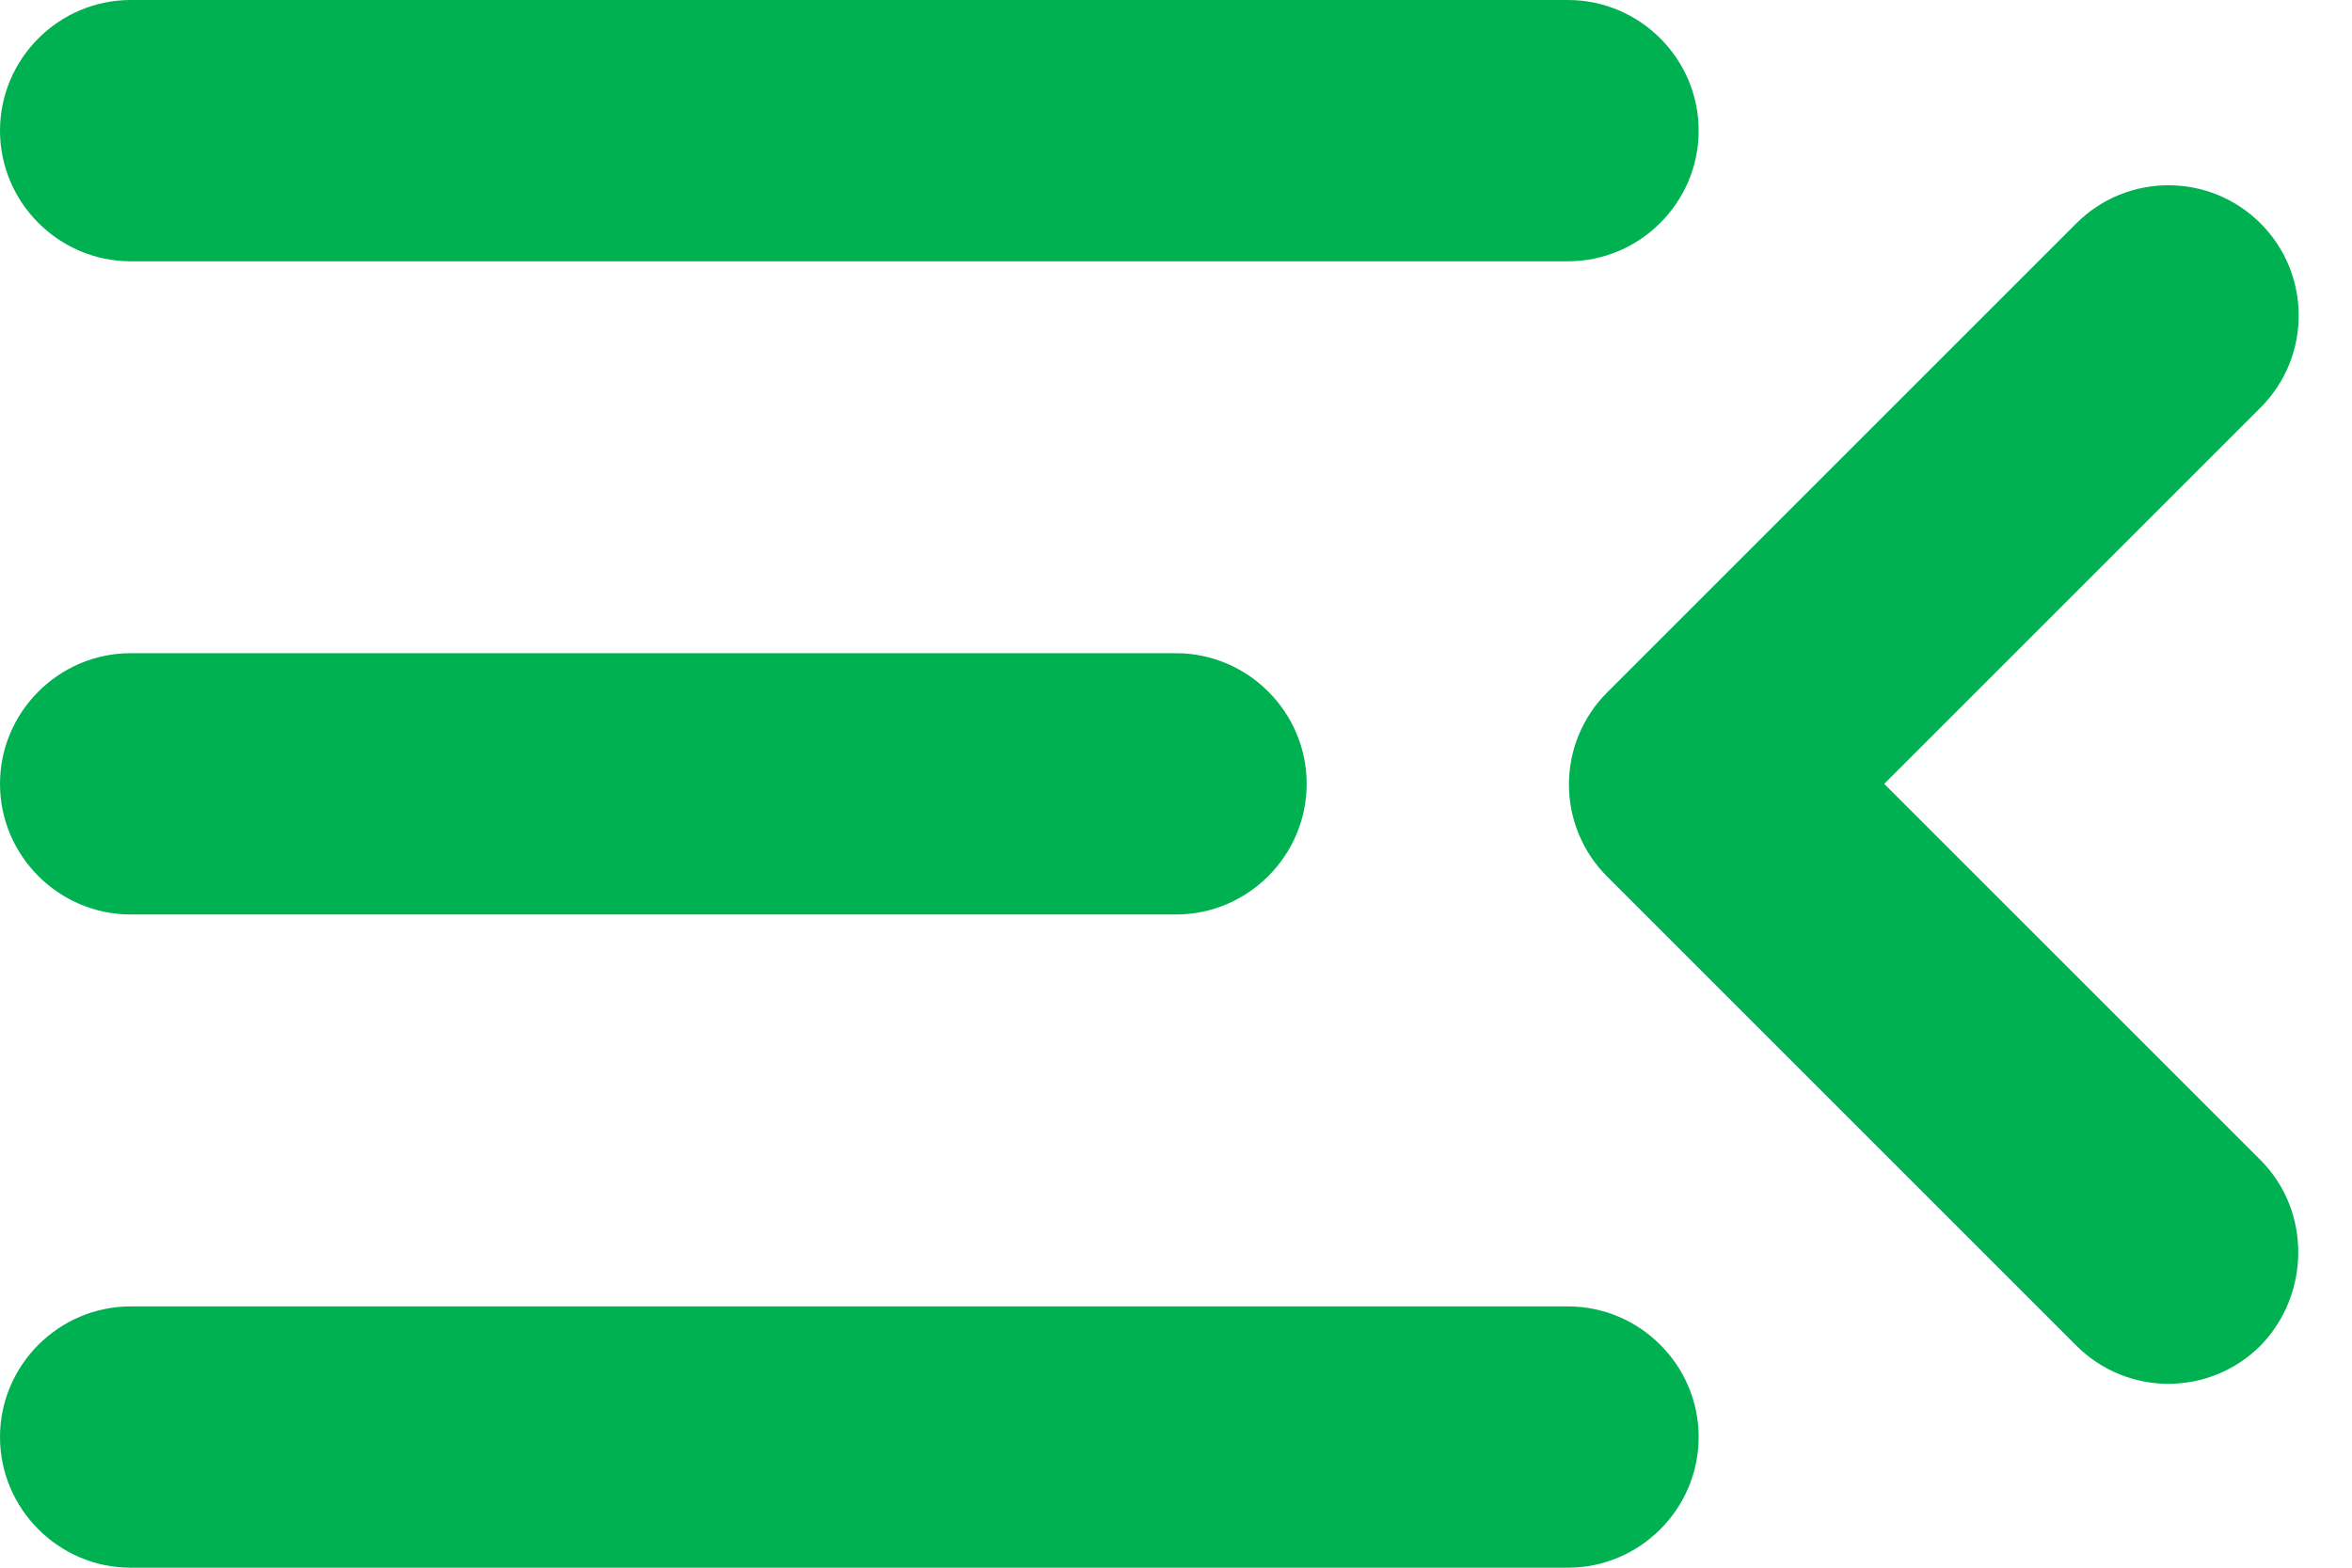
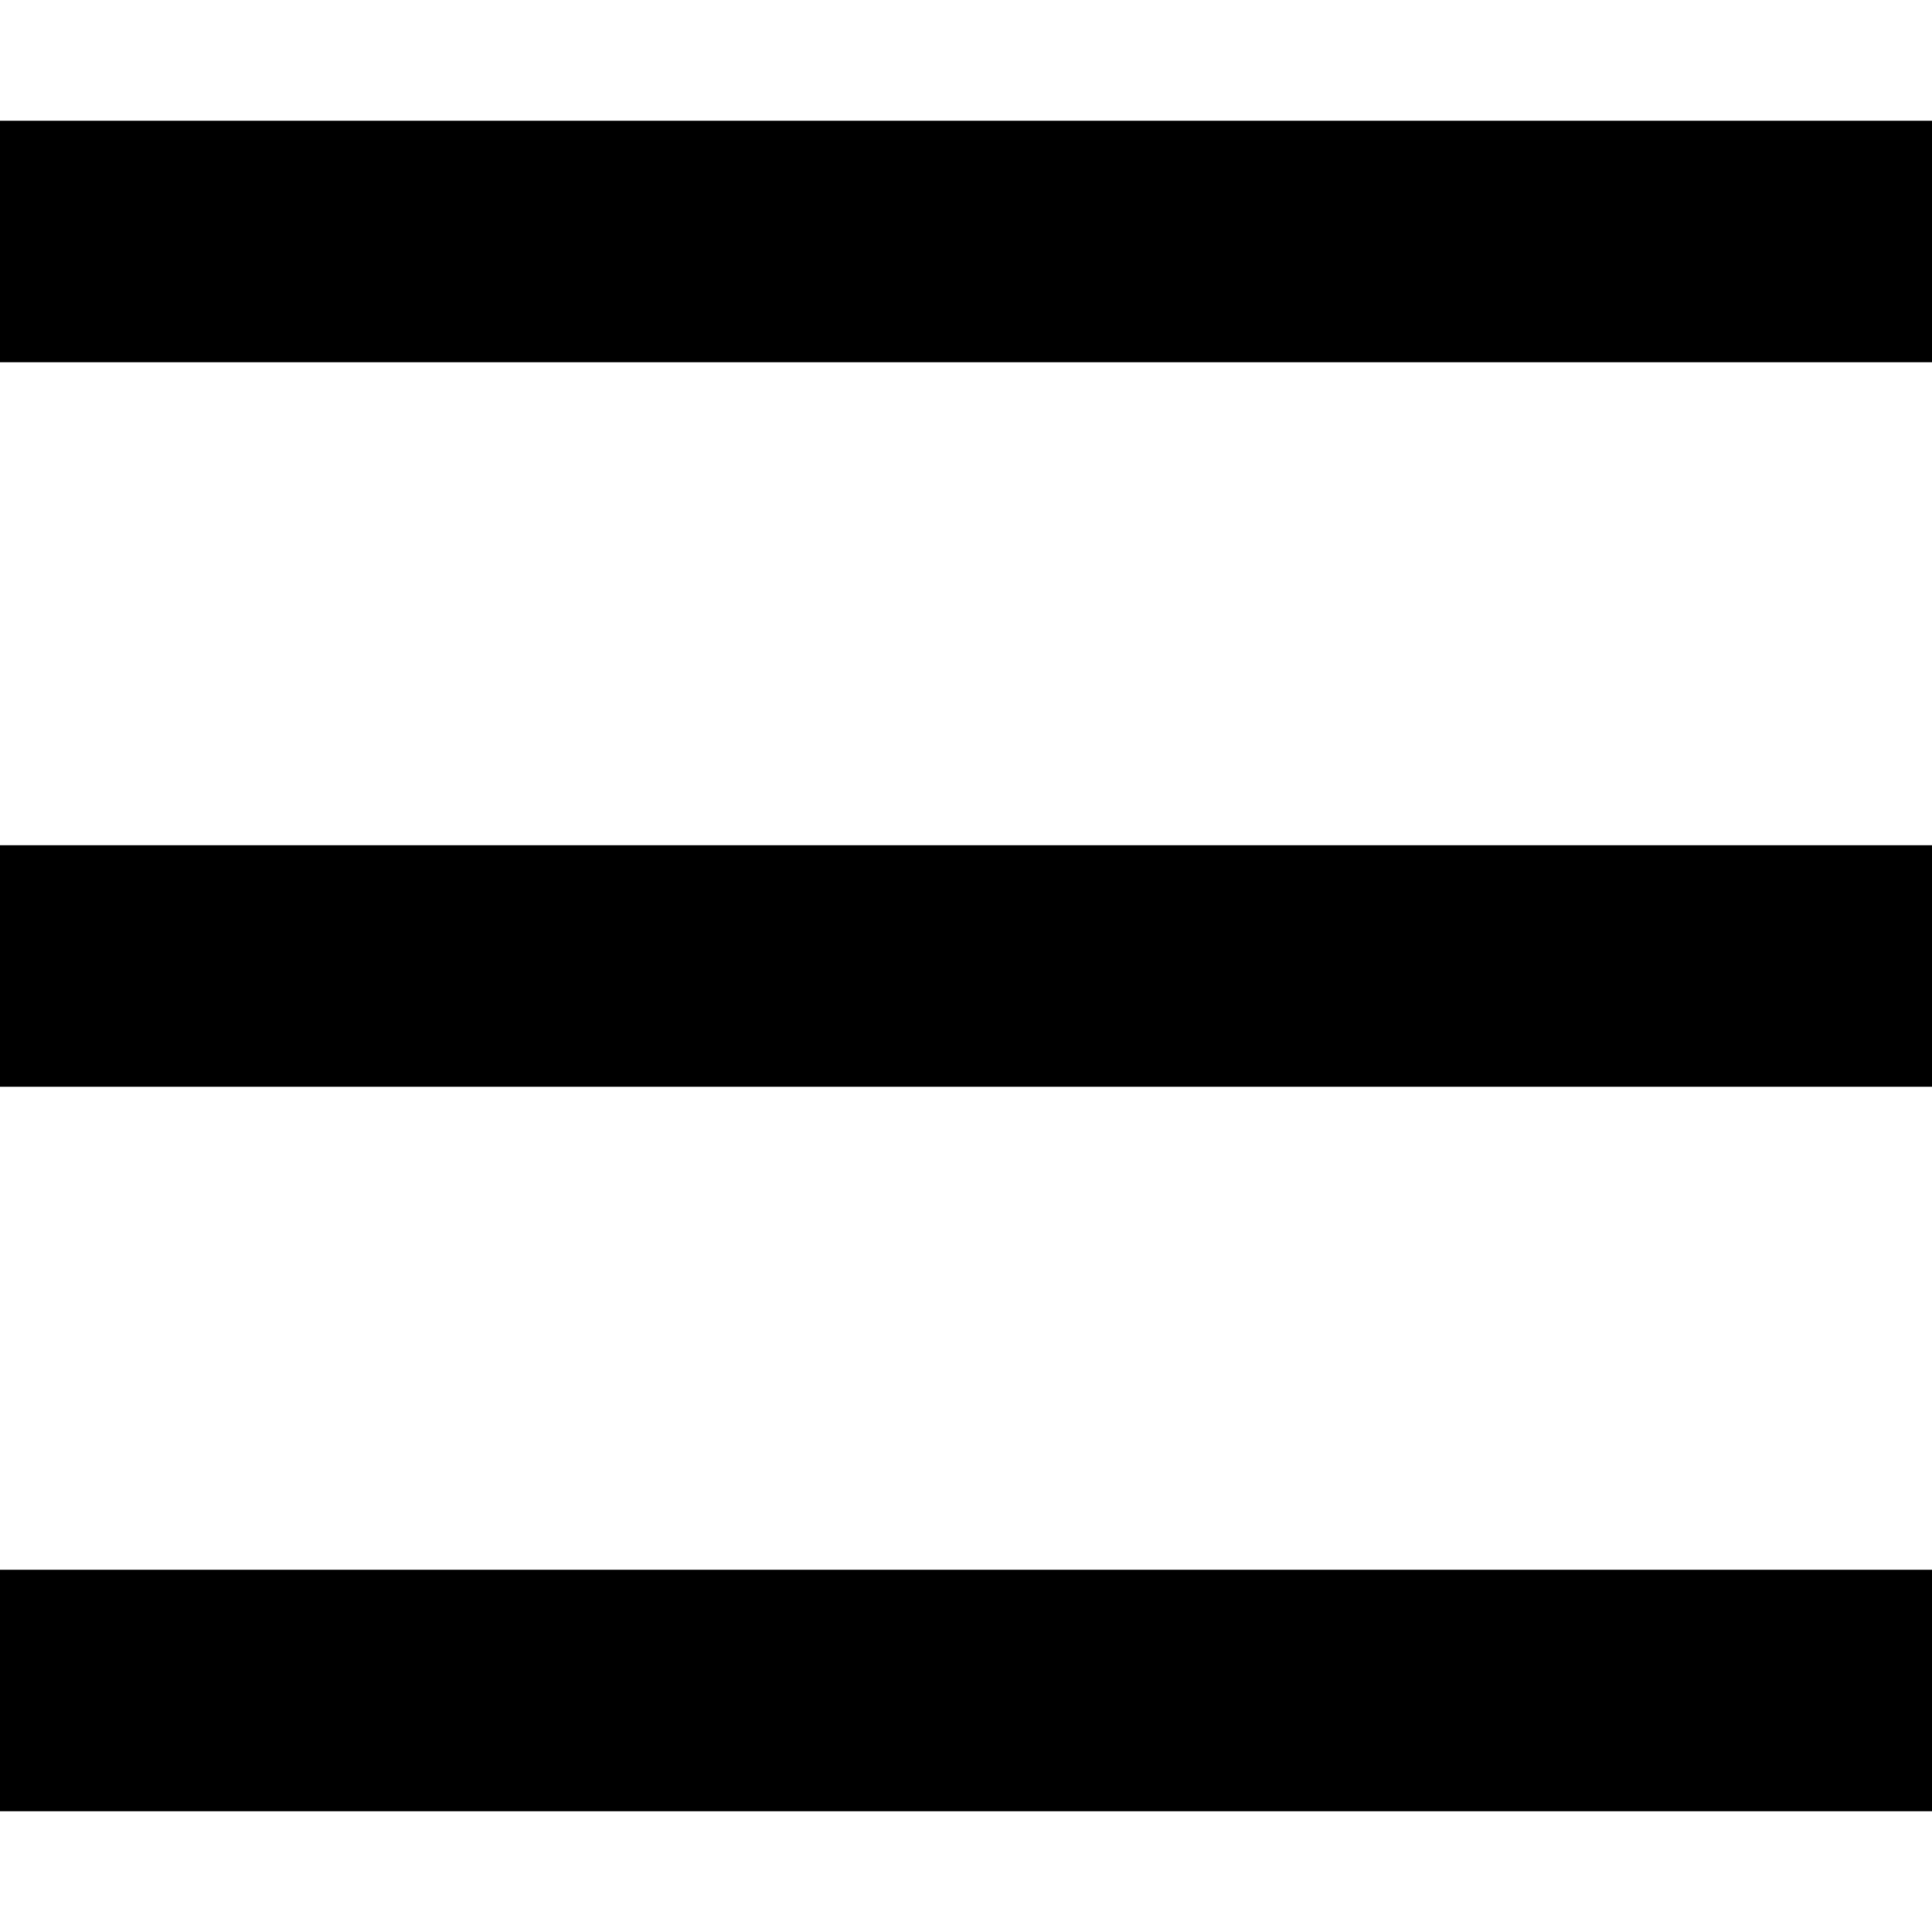
- <svg xmlns="http://www.w3.org/2000/svg" width="18" height="12" fill="none" viewBox="0 0 18 12">
-   <path d="M1 12h11c.55 0 1-.45 1-1s-.45-1-1-1H1c-.55 0-1 .45-1 1s.45 1 1 1zm0-5h8c.55 0 1-.45 1-1s-.45-1-1-1H1c-.55 0-1 .45-1 1s.45 1 1 1zM0 1c0 .55.45 1 1 1h11c.55 0 1-.45 1-1s-.45-1-1-1H1C.45 0 0 .45 0 1zm17.3 7.88L14.42 6l2.88-2.88a.997.997 0 10-1.41-1.41L12.3 5.3a.995.995 0 000 1.41l3.59 3.59c.39.39 1.02.39 1.41 0 .38-.39.39-1.03 0-1.42z" fill="#00B152" />
+ <svg xmlns="http://www.w3.org/2000/svg" viewBox="0 0 341.333 341.333" width="341.33" height="341.33">
+   <path d="M0 277.333h341.333V320H0zM0 149.333h341.333V192H0zM0 21.333h341.333V64H0z" />
</svg>
